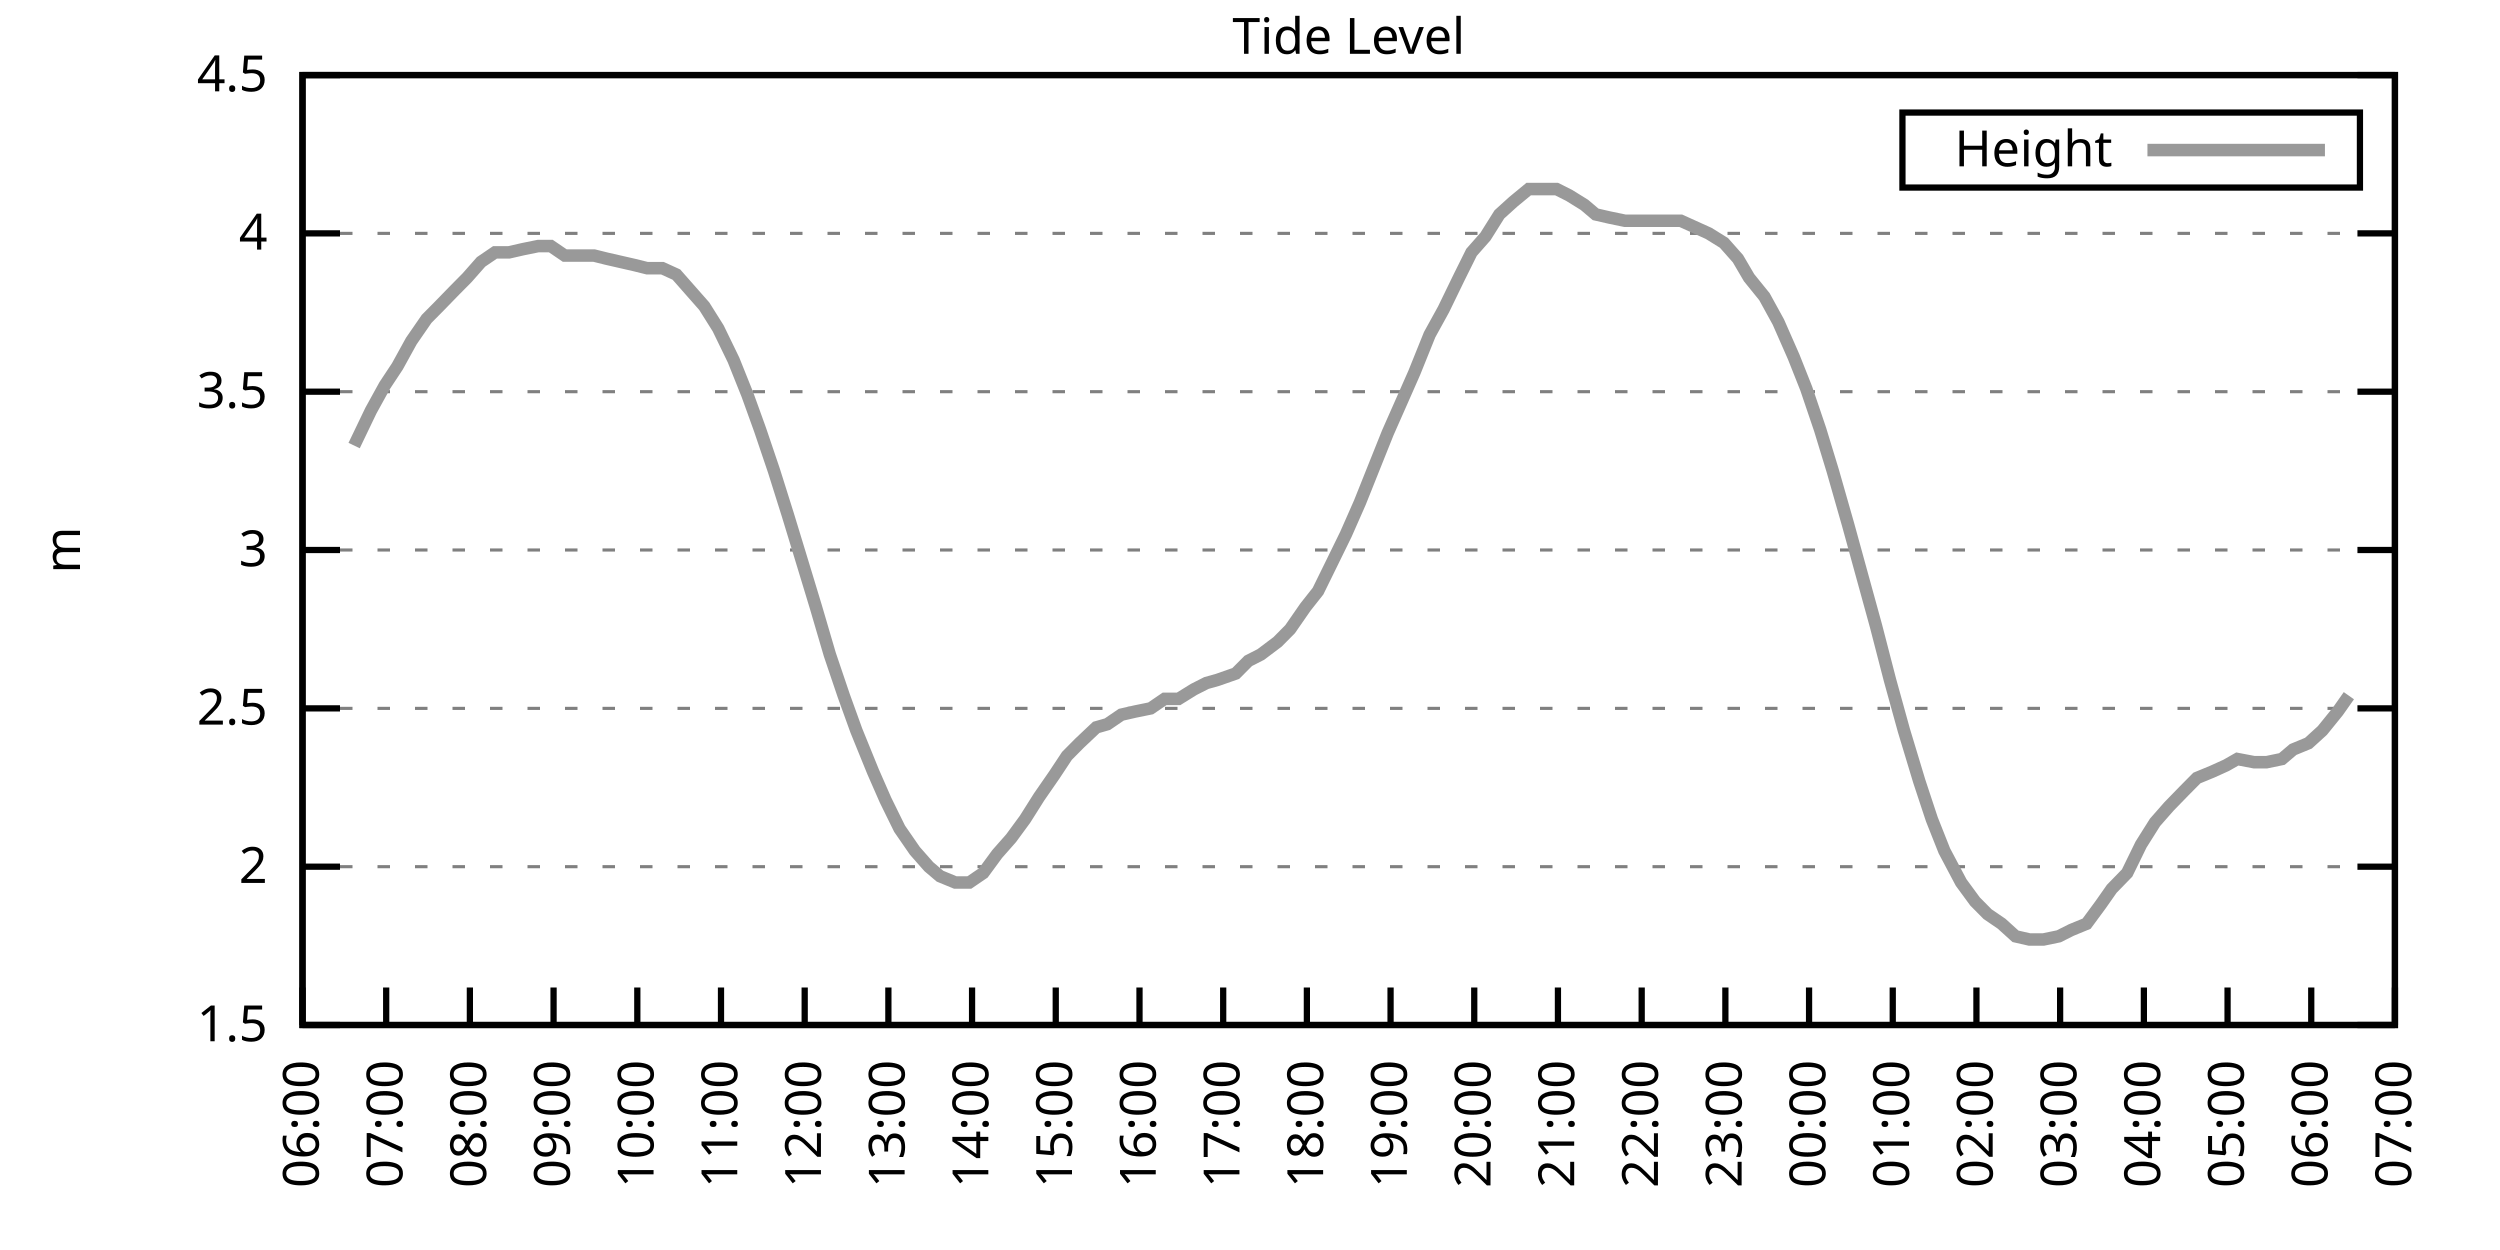
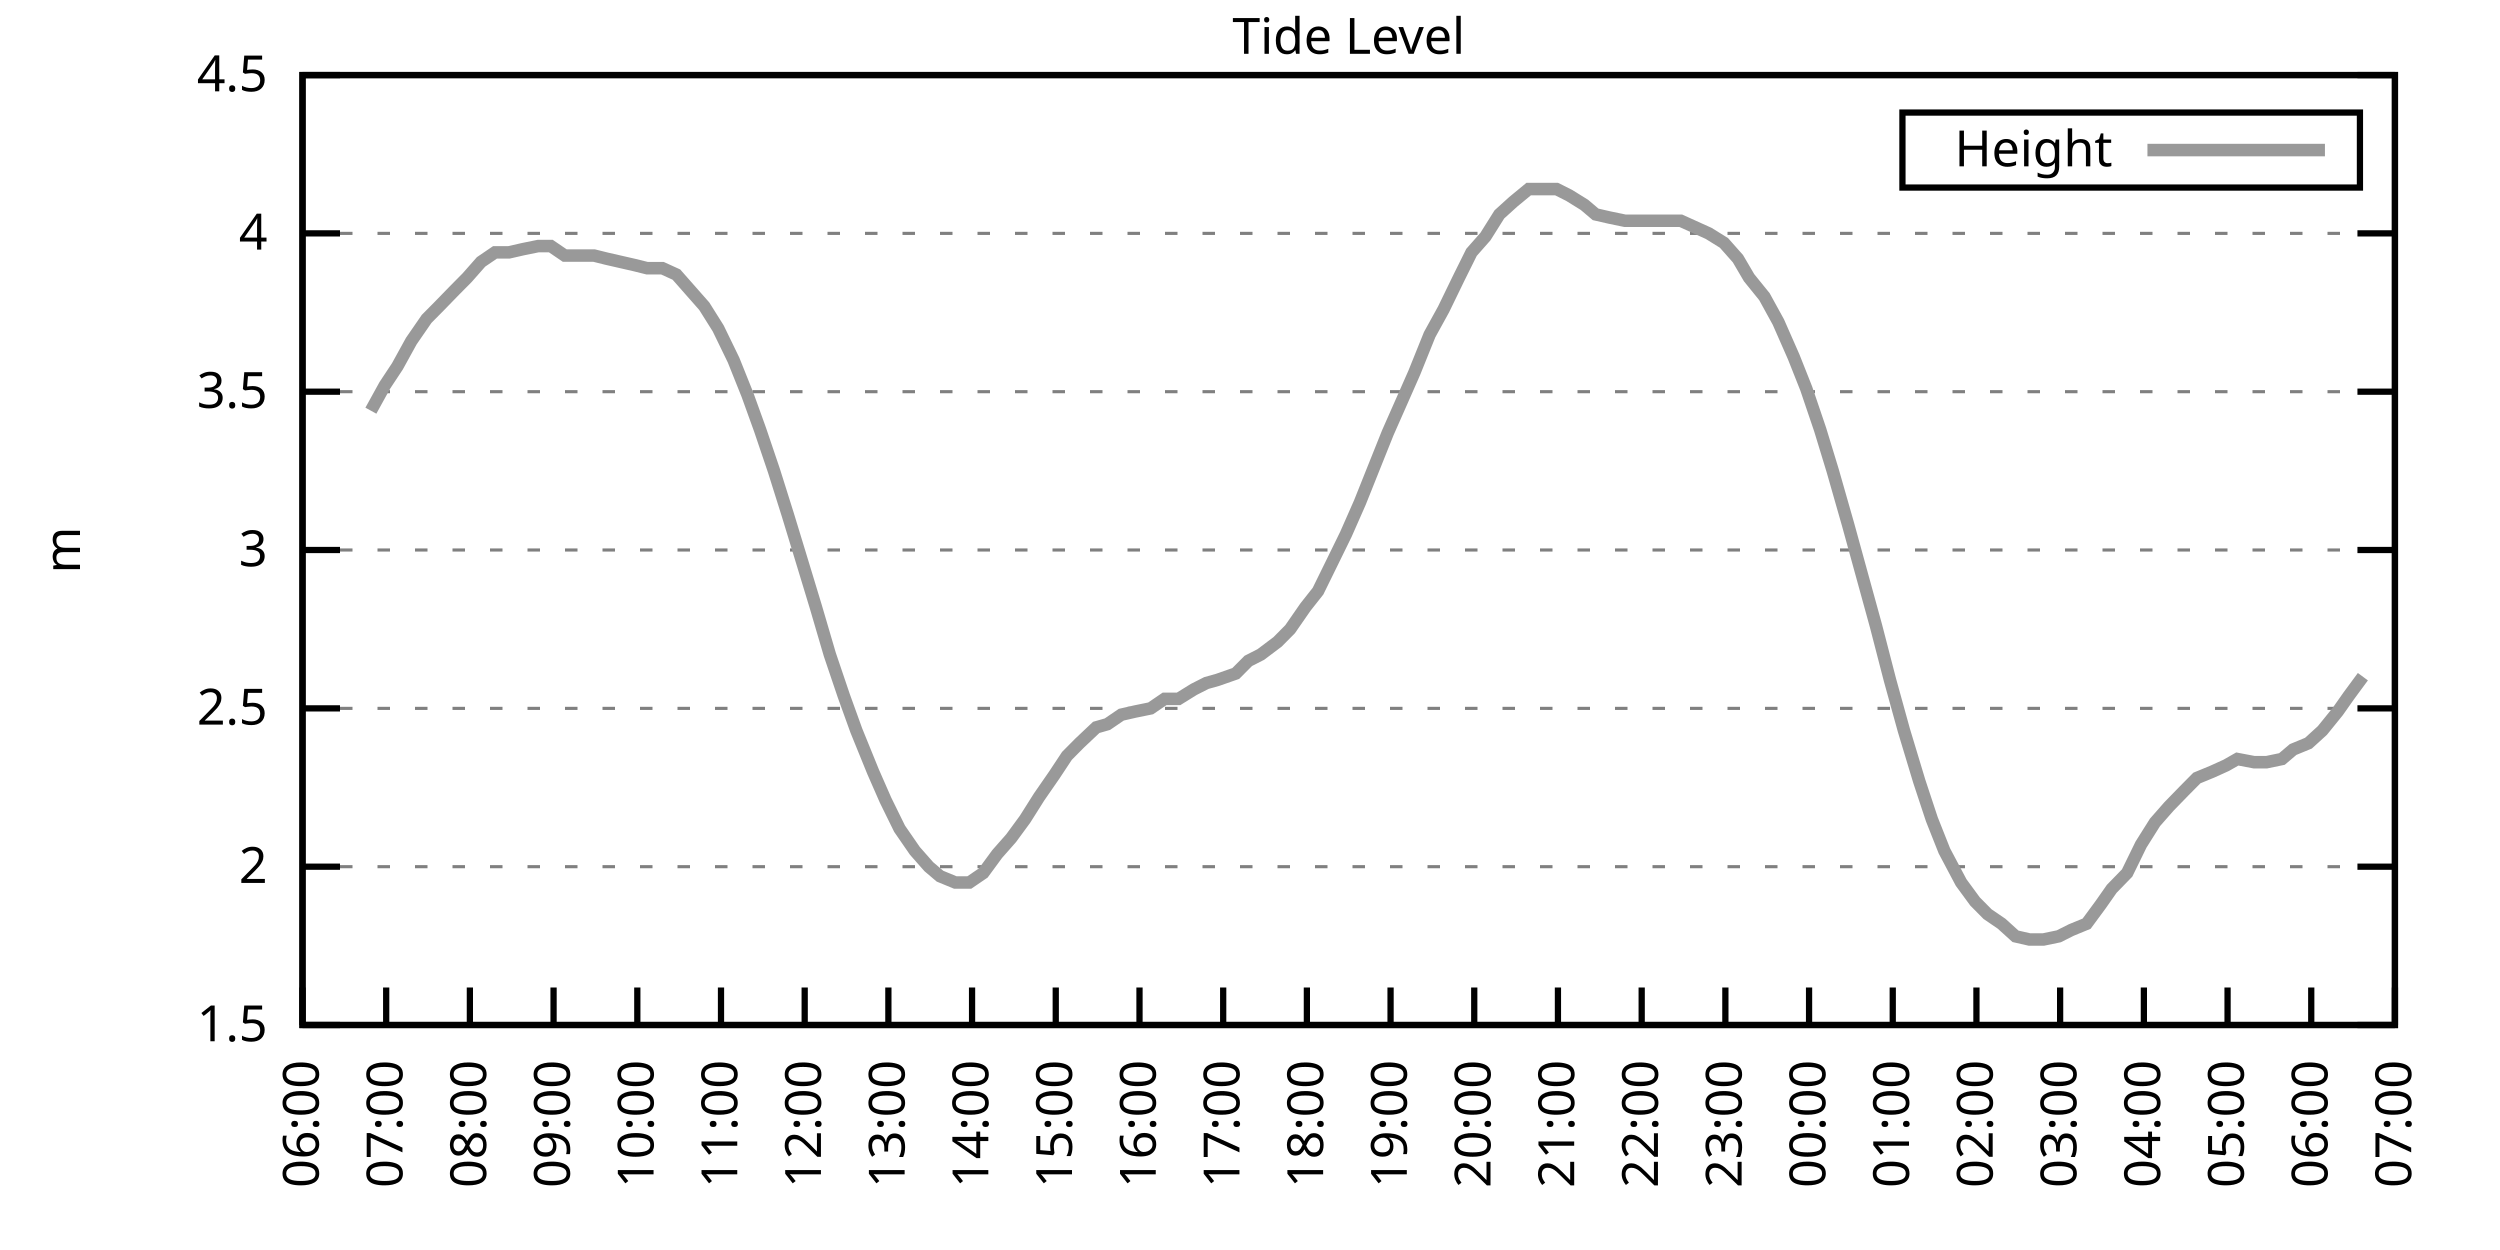
<svg xmlns="http://www.w3.org/2000/svg" xmlns:xlink="http://www.w3.org/1999/xlink" width="400" height="200" viewBox="0 0 400 200">
  <g id="gnuplot_canvas">
    <rect x="0" y="0" width="400" height="200" fill="none" />
    <defs>
      <circle id="gpDot" r="0.5" stroke-width="0.5" stroke="currentColor" />
      <path id="gpPt0" stroke-width="0.333" stroke="currentColor" d="M-1,0 h2 M0,-1 v2" />
      <path id="gpPt1" stroke-width="0.333" stroke="currentColor" d="M-1,-1 L1,1 M1,-1 L-1,1" />
      <path id="gpPt2" stroke-width="0.333" stroke="currentColor" d="M-1,0 L1,0 M0,-1 L0,1 M-1,-1 L1,1 M-1,1 L1,-1" />
      <rect id="gpPt3" stroke-width="0.333" stroke="currentColor" x="-1" y="-1" width="2" height="2" />
      <rect id="gpPt4" stroke-width="0.333" stroke="currentColor" fill="currentColor" x="-1" y="-1" width="2" height="2" />
      <circle id="gpPt5" stroke-width="0.333" stroke="currentColor" cx="0" cy="0" r="1" />
      <use xlink:href="#gpPt5" id="gpPt6" fill="currentColor" stroke="none" />
      <path id="gpPt7" stroke-width="0.333" stroke="currentColor" d="M0,-1.33 L-1.33,0.67 L1.33,0.67 z" />
      <use xlink:href="#gpPt7" id="gpPt8" fill="currentColor" stroke="none" />
      <use xlink:href="#gpPt7" id="gpPt9" stroke="currentColor" transform="rotate(180)" />
      <use xlink:href="#gpPt9" id="gpPt10" fill="currentColor" stroke="none" />
      <use xlink:href="#gpPt3" id="gpPt11" stroke="currentColor" transform="rotate(45)" />
      <use xlink:href="#gpPt11" id="gpPt12" fill="currentColor" stroke="none" />
      <path id="gpPt13" stroke-width="0.333" stroke="currentColor" d="M0,1.330 L1.265,0.411 L0.782,-1.067 L-0.782,-1.076 L-1.265,0.411 z" />
      <use xlink:href="#gpPt13" id="gpPt14" fill="currentColor" stroke="none" />
      <filter id="textbox" filterUnits="objectBoundingBox" x="0" y="0" height="1" width="1">
        <feFlood flood-color="white" flood-opacity="1" result="bgnd" />
        <feComposite in="SourceGraphic" in2="bgnd" operator="atop" />
      </filter>
      <filter id="greybox" filterUnits="objectBoundingBox" x="0" y="0" height="1" width="1">
        <feFlood flood-color="lightgrey" flood-opacity="1" result="grey" />
        <feComposite in="SourceGraphic" in2="grey" operator="atop" />
      </filter>
    </defs>
    <g fill="none" color="white" stroke="currentColor" stroke-width="1.00" stroke-linecap="butt" stroke-linejoin="miter">
</g>
    <g fill="none" color="black" stroke="currentColor" stroke-width="1.00" stroke-linecap="butt" stroke-linejoin="miter">
      <g stroke="none" shape-rendering="crispEdges">
        <polygon fill="rgb(255, 255, 255)" points="48.40,164.00 383.18,164.00 383.18,12.02 48.40,12.02 " />
      </g>
    </g>
    <g fill="none" color="black" stroke="currentColor" stroke-width="1.00" stroke-linecap="butt" stroke-linejoin="miter">
</g>
    <g fill="none" color="black" stroke="black" stroke-width="0.50" stroke-linecap="butt" stroke-linejoin="miter">
</g>
    <g fill="none" color="gray" stroke="currentColor" stroke-width="0.50" stroke-linecap="butt" stroke-linejoin="miter">
      <path stroke="gray" stroke-dasharray="2,4" class="gridline" d="M48.40,164.00 L383.19,164.00  " />
    </g>
    <g fill="none" color="gray" stroke="gray" stroke-width="1.00" stroke-linecap="butt" stroke-linejoin="miter">
</g>
    <g fill="none" color="black" stroke="currentColor" stroke-width="1.00" stroke-linecap="butt" stroke-linejoin="miter">
      <path stroke="black" d="M48.40,164.00 L54.40,164.00 M383.19,164.00 L377.19,164.00  " />
      <g transform="translate(42.80,166.60)" stroke="none" fill="black" font-family="Sans" font-size="8.00" text-anchor="end">
        <text>
          <tspan font-family="Sans"> 1.5</tspan>
        </text>
      </g>
    </g>
    <g fill="none" color="black" stroke="currentColor" stroke-width="1.00" stroke-linecap="butt" stroke-linejoin="miter">
</g>
    <g fill="none" color="black" stroke="black" stroke-width="0.50" stroke-linecap="butt" stroke-linejoin="miter">
</g>
    <g fill="none" color="gray" stroke="currentColor" stroke-width="0.50" stroke-linecap="butt" stroke-linejoin="miter">
      <path stroke="gray" stroke-dasharray="2,4" class="gridline" d="M48.40,138.67 L383.19,138.67  " />
    </g>
    <g fill="none" color="gray" stroke="gray" stroke-width="1.00" stroke-linecap="butt" stroke-linejoin="miter">
</g>
    <g fill="none" color="black" stroke="currentColor" stroke-width="1.00" stroke-linecap="butt" stroke-linejoin="miter">
      <path stroke="black" d="M48.40,138.67 L54.40,138.67 M383.19,138.67 L377.19,138.67  " />
      <g transform="translate(42.80,141.27)" stroke="none" fill="black" font-family="Sans" font-size="8.00" text-anchor="end">
        <text>
          <tspan font-family="Sans"> 2</tspan>
        </text>
      </g>
    </g>
    <g fill="none" color="black" stroke="currentColor" stroke-width="1.00" stroke-linecap="butt" stroke-linejoin="miter">
</g>
    <g fill="none" color="black" stroke="black" stroke-width="0.50" stroke-linecap="butt" stroke-linejoin="miter">
</g>
    <g fill="none" color="gray" stroke="currentColor" stroke-width="0.50" stroke-linecap="butt" stroke-linejoin="miter">
      <path stroke="gray" stroke-dasharray="2,4" class="gridline" d="M48.40,113.34 L383.19,113.34  " />
    </g>
    <g fill="none" color="gray" stroke="gray" stroke-width="1.00" stroke-linecap="butt" stroke-linejoin="miter">
</g>
    <g fill="none" color="black" stroke="currentColor" stroke-width="1.00" stroke-linecap="butt" stroke-linejoin="miter">
      <path stroke="black" d="M48.40,113.34 L54.40,113.34 M383.19,113.34 L377.19,113.34  " />
      <g transform="translate(42.80,115.94)" stroke="none" fill="black" font-family="Sans" font-size="8.00" text-anchor="end">
        <text>
          <tspan font-family="Sans"> 2.5</tspan>
        </text>
      </g>
    </g>
    <g fill="none" color="black" stroke="currentColor" stroke-width="1.00" stroke-linecap="butt" stroke-linejoin="miter">
</g>
    <g fill="none" color="black" stroke="black" stroke-width="0.50" stroke-linecap="butt" stroke-linejoin="miter">
</g>
    <g fill="none" color="gray" stroke="currentColor" stroke-width="0.50" stroke-linecap="butt" stroke-linejoin="miter">
      <path stroke="gray" stroke-dasharray="2,4" class="gridline" d="M48.40,88.00 L383.19,88.00  " />
    </g>
    <g fill="none" color="gray" stroke="gray" stroke-width="1.00" stroke-linecap="butt" stroke-linejoin="miter">
</g>
    <g fill="none" color="black" stroke="currentColor" stroke-width="1.00" stroke-linecap="butt" stroke-linejoin="miter">
      <path stroke="black" d="M48.40,88.00 L54.40,88.00 M383.19,88.00 L377.19,88.00  " />
      <g transform="translate(42.80,90.60)" stroke="none" fill="black" font-family="Sans" font-size="8.00" text-anchor="end">
        <text>
          <tspan font-family="Sans"> 3</tspan>
        </text>
      </g>
    </g>
    <g fill="none" color="black" stroke="currentColor" stroke-width="1.00" stroke-linecap="butt" stroke-linejoin="miter">
</g>
    <g fill="none" color="black" stroke="black" stroke-width="0.50" stroke-linecap="butt" stroke-linejoin="miter">
</g>
    <g fill="none" color="gray" stroke="currentColor" stroke-width="0.50" stroke-linecap="butt" stroke-linejoin="miter">
      <path stroke="gray" stroke-dasharray="2,4" class="gridline" d="M48.40,62.67 L383.19,62.67  " />
    </g>
    <g fill="none" color="gray" stroke="gray" stroke-width="1.00" stroke-linecap="butt" stroke-linejoin="miter">
</g>
    <g fill="none" color="black" stroke="currentColor" stroke-width="1.00" stroke-linecap="butt" stroke-linejoin="miter">
      <path stroke="black" d="M48.40,62.67 L54.40,62.67 M383.19,62.67 L377.19,62.67  " />
      <g transform="translate(42.80,65.27)" stroke="none" fill="black" font-family="Sans" font-size="8.00" text-anchor="end">
        <text>
          <tspan font-family="Sans"> 3.5</tspan>
        </text>
      </g>
    </g>
    <g fill="none" color="black" stroke="currentColor" stroke-width="1.00" stroke-linecap="butt" stroke-linejoin="miter">
</g>
    <g fill="none" color="black" stroke="black" stroke-width="0.50" stroke-linecap="butt" stroke-linejoin="miter">
</g>
    <g fill="none" color="gray" stroke="currentColor" stroke-width="0.50" stroke-linecap="butt" stroke-linejoin="miter">
      <path stroke="gray" stroke-dasharray="2,4" class="gridline" d="M48.40,37.34 L383.19,37.34  " />
    </g>
    <g fill="none" color="gray" stroke="gray" stroke-width="1.00" stroke-linecap="butt" stroke-linejoin="miter">
</g>
    <g fill="none" color="black" stroke="currentColor" stroke-width="1.00" stroke-linecap="butt" stroke-linejoin="miter">
      <path stroke="black" d="M48.40,37.34 L54.40,37.34 M383.19,37.34 L377.19,37.34  " />
      <g transform="translate(42.80,39.94)" stroke="none" fill="black" font-family="Sans" font-size="8.00" text-anchor="end">
        <text>
          <tspan font-family="Sans"> 4</tspan>
        </text>
      </g>
    </g>
    <g fill="none" color="black" stroke="currentColor" stroke-width="1.00" stroke-linecap="butt" stroke-linejoin="miter">
</g>
    <g fill="none" color="black" stroke="black" stroke-width="0.50" stroke-linecap="butt" stroke-linejoin="miter">
</g>
    <g fill="none" color="gray" stroke="currentColor" stroke-width="0.50" stroke-linecap="butt" stroke-linejoin="miter">
      <path stroke="gray" stroke-dasharray="2,4" class="gridline" d="M48.40,12.01 L383.19,12.01  " />
    </g>
    <g fill="none" color="gray" stroke="gray" stroke-width="1.00" stroke-linecap="butt" stroke-linejoin="miter">
</g>
    <g fill="none" color="black" stroke="currentColor" stroke-width="1.00" stroke-linecap="butt" stroke-linejoin="miter">
      <path stroke="black" d="M48.40,12.01 L54.40,12.01 M383.19,12.01 L377.19,12.01  " />
      <g transform="translate(42.80,14.61)" stroke="none" fill="black" font-family="Sans" font-size="8.00" text-anchor="end">
        <text>
          <tspan font-family="Sans"> 4.5</tspan>
        </text>
      </g>
    </g>
    <g fill="none" color="black" stroke="currentColor" stroke-width="1.00" stroke-linecap="butt" stroke-linejoin="miter">
      <path stroke="black" d="M48.40,164.00 L48.40,158.00  " />
      <g transform="translate(51.00,169.60) rotate(270.00)" stroke="none" fill="black" font-family="Sans" font-size="8.00" text-anchor="end">
        <text>
          <tspan font-family="Sans">06:00</tspan>
        </text>
      </g>
    </g>
    <g fill="none" color="black" stroke="currentColor" stroke-width="1.00" stroke-linecap="butt" stroke-linejoin="miter">
      <path stroke="black" d="M61.79,164.00 L61.79,158.00  " />
      <g transform="translate(64.39,169.60) rotate(270.00)" stroke="none" fill="black" font-family="Sans" font-size="8.00" text-anchor="end">
        <text>
          <tspan font-family="Sans">07:00</tspan>
        </text>
      </g>
    </g>
    <g fill="none" color="black" stroke="currentColor" stroke-width="1.00" stroke-linecap="butt" stroke-linejoin="miter">
      <path stroke="black" d="M75.18,164.00 L75.18,158.00  " />
      <g transform="translate(77.78,169.60) rotate(270.00)" stroke="none" fill="black" font-family="Sans" font-size="8.00" text-anchor="end">
        <text>
          <tspan font-family="Sans">08:00</tspan>
        </text>
      </g>
    </g>
    <g fill="none" color="black" stroke="currentColor" stroke-width="1.00" stroke-linecap="butt" stroke-linejoin="miter">
      <path stroke="black" d="M88.57,164.00 L88.57,158.00  " />
      <g transform="translate(91.17,169.60) rotate(270.00)" stroke="none" fill="black" font-family="Sans" font-size="8.00" text-anchor="end">
        <text>
          <tspan font-family="Sans">09:00</tspan>
        </text>
      </g>
    </g>
    <g fill="none" color="black" stroke="currentColor" stroke-width="1.00" stroke-linecap="butt" stroke-linejoin="miter">
      <path stroke="black" d="M101.97,164.00 L101.97,158.00  " />
      <g transform="translate(104.57,169.60) rotate(270.00)" stroke="none" fill="black" font-family="Sans" font-size="8.00" text-anchor="end">
        <text>
          <tspan font-family="Sans">10:00</tspan>
        </text>
      </g>
    </g>
    <g fill="none" color="black" stroke="currentColor" stroke-width="1.00" stroke-linecap="butt" stroke-linejoin="miter">
      <path stroke="black" d="M115.36,164.00 L115.36,158.00  " />
      <g transform="translate(117.96,169.60) rotate(270.00)" stroke="none" fill="black" font-family="Sans" font-size="8.00" text-anchor="end">
        <text>
          <tspan font-family="Sans">11:00</tspan>
        </text>
      </g>
    </g>
    <g fill="none" color="black" stroke="currentColor" stroke-width="1.00" stroke-linecap="butt" stroke-linejoin="miter">
      <path stroke="black" d="M128.75,164.00 L128.75,158.00  " />
      <g transform="translate(131.35,169.60) rotate(270.00)" stroke="none" fill="black" font-family="Sans" font-size="8.00" text-anchor="end">
        <text>
          <tspan font-family="Sans">12:00</tspan>
        </text>
      </g>
    </g>
    <g fill="none" color="black" stroke="currentColor" stroke-width="1.00" stroke-linecap="butt" stroke-linejoin="miter">
      <path stroke="black" d="M142.14,164.00 L142.14,158.00  " />
      <g transform="translate(144.74,169.60) rotate(270.00)" stroke="none" fill="black" font-family="Sans" font-size="8.00" text-anchor="end">
        <text>
          <tspan font-family="Sans">13:00</tspan>
        </text>
      </g>
    </g>
    <g fill="none" color="black" stroke="currentColor" stroke-width="1.00" stroke-linecap="butt" stroke-linejoin="miter">
      <path stroke="black" d="M155.53,164.00 L155.53,158.00  " />
      <g transform="translate(158.13,169.60) rotate(270.00)" stroke="none" fill="black" font-family="Sans" font-size="8.00" text-anchor="end">
        <text>
          <tspan font-family="Sans">14:00</tspan>
        </text>
      </g>
    </g>
    <g fill="none" color="black" stroke="currentColor" stroke-width="1.00" stroke-linecap="butt" stroke-linejoin="miter">
      <path stroke="black" d="M168.92,164.00 L168.92,158.00  " />
      <g transform="translate(171.52,169.60) rotate(270.00)" stroke="none" fill="black" font-family="Sans" font-size="8.00" text-anchor="end">
        <text>
          <tspan font-family="Sans">15:00</tspan>
        </text>
      </g>
    </g>
    <g fill="none" color="black" stroke="currentColor" stroke-width="1.00" stroke-linecap="butt" stroke-linejoin="miter">
      <path stroke="black" d="M182.32,164.00 L182.32,158.00  " />
      <g transform="translate(184.92,169.60) rotate(270.00)" stroke="none" fill="black" font-family="Sans" font-size="8.00" text-anchor="end">
        <text>
          <tspan font-family="Sans">16:00</tspan>
        </text>
      </g>
    </g>
    <g fill="none" color="black" stroke="currentColor" stroke-width="1.00" stroke-linecap="butt" stroke-linejoin="miter">
      <path stroke="black" d="M195.71,164.00 L195.71,158.00  " />
      <g transform="translate(198.31,169.60) rotate(270.00)" stroke="none" fill="black" font-family="Sans" font-size="8.00" text-anchor="end">
        <text>
          <tspan font-family="Sans">17:00</tspan>
        </text>
      </g>
    </g>
    <g fill="none" color="black" stroke="currentColor" stroke-width="1.00" stroke-linecap="butt" stroke-linejoin="miter">
      <path stroke="black" d="M209.10,164.00 L209.10,158.00  " />
      <g transform="translate(211.70,169.60) rotate(270.00)" stroke="none" fill="black" font-family="Sans" font-size="8.00" text-anchor="end">
        <text>
          <tspan font-family="Sans">18:00</tspan>
        </text>
      </g>
    </g>
    <g fill="none" color="black" stroke="currentColor" stroke-width="1.00" stroke-linecap="butt" stroke-linejoin="miter">
      <path stroke="black" d="M222.49,164.00 L222.49,158.00  " />
      <g transform="translate(225.09,169.60) rotate(270.00)" stroke="none" fill="black" font-family="Sans" font-size="8.00" text-anchor="end">
        <text>
          <tspan font-family="Sans">19:00</tspan>
        </text>
      </g>
    </g>
    <g fill="none" color="black" stroke="currentColor" stroke-width="1.00" stroke-linecap="butt" stroke-linejoin="miter">
      <path stroke="black" d="M235.88,164.00 L235.88,158.00  " />
      <g transform="translate(238.48,169.60) rotate(270.00)" stroke="none" fill="black" font-family="Sans" font-size="8.00" text-anchor="end">
        <text>
          <tspan font-family="Sans">20:00</tspan>
        </text>
      </g>
    </g>
    <g fill="none" color="black" stroke="currentColor" stroke-width="1.00" stroke-linecap="butt" stroke-linejoin="miter">
      <path stroke="black" d="M249.27,164.00 L249.27,158.00  " />
      <g transform="translate(251.87,169.60) rotate(270.00)" stroke="none" fill="black" font-family="Sans" font-size="8.00" text-anchor="end">
        <text>
          <tspan font-family="Sans">21:00</tspan>
        </text>
      </g>
    </g>
    <g fill="none" color="black" stroke="currentColor" stroke-width="1.00" stroke-linecap="butt" stroke-linejoin="miter">
      <path stroke="black" d="M262.67,164.00 L262.67,158.00  " />
      <g transform="translate(265.27,169.60) rotate(270.00)" stroke="none" fill="black" font-family="Sans" font-size="8.00" text-anchor="end">
        <text>
          <tspan font-family="Sans">22:00</tspan>
        </text>
      </g>
    </g>
    <g fill="none" color="black" stroke="currentColor" stroke-width="1.00" stroke-linecap="butt" stroke-linejoin="miter">
      <path stroke="black" d="M276.06,164.00 L276.06,158.00  " />
      <g transform="translate(278.66,169.60) rotate(270.00)" stroke="none" fill="black" font-family="Sans" font-size="8.00" text-anchor="end">
        <text>
          <tspan font-family="Sans">23:00</tspan>
        </text>
      </g>
    </g>
    <g fill="none" color="black" stroke="currentColor" stroke-width="1.00" stroke-linecap="butt" stroke-linejoin="miter">
      <path stroke="black" d="M289.45,164.00 L289.45,158.00  " />
      <g transform="translate(292.05,169.60) rotate(270.00)" stroke="none" fill="black" font-family="Sans" font-size="8.00" text-anchor="end">
        <text>
          <tspan font-family="Sans">00:00</tspan>
        </text>
      </g>
    </g>
    <g fill="none" color="black" stroke="currentColor" stroke-width="1.00" stroke-linecap="butt" stroke-linejoin="miter">
      <path stroke="black" d="M302.84,164.00 L302.84,158.00  " />
      <g transform="translate(305.44,169.60) rotate(270.00)" stroke="none" fill="black" font-family="Sans" font-size="8.00" text-anchor="end">
        <text>
          <tspan font-family="Sans">01:00</tspan>
        </text>
      </g>
    </g>
    <g fill="none" color="black" stroke="currentColor" stroke-width="1.00" stroke-linecap="butt" stroke-linejoin="miter">
      <path stroke="black" d="M316.23,164.00 L316.23,158.00  " />
      <g transform="translate(318.83,169.60) rotate(270.00)" stroke="none" fill="black" font-family="Sans" font-size="8.00" text-anchor="end">
        <text>
          <tspan font-family="Sans">02:00</tspan>
        </text>
      </g>
    </g>
    <g fill="none" color="black" stroke="currentColor" stroke-width="1.00" stroke-linecap="butt" stroke-linejoin="miter">
      <path stroke="black" d="M329.62,164.00 L329.62,158.00  " />
      <g transform="translate(332.22,169.60) rotate(270.00)" stroke="none" fill="black" font-family="Sans" font-size="8.00" text-anchor="end">
        <text>
          <tspan font-family="Sans">03:00</tspan>
        </text>
      </g>
    </g>
    <g fill="none" color="black" stroke="currentColor" stroke-width="1.00" stroke-linecap="butt" stroke-linejoin="miter">
      <path stroke="black" d="M343.02,164.00 L343.02,158.00  " />
      <g transform="translate(345.62,169.60) rotate(270.00)" stroke="none" fill="black" font-family="Sans" font-size="8.00" text-anchor="end">
        <text>
          <tspan font-family="Sans">04:00</tspan>
        </text>
      </g>
    </g>
    <g fill="none" color="black" stroke="currentColor" stroke-width="1.00" stroke-linecap="butt" stroke-linejoin="miter">
      <path stroke="black" d="M356.41,164.00 L356.41,158.00  " />
      <g transform="translate(359.01,169.60) rotate(270.00)" stroke="none" fill="black" font-family="Sans" font-size="8.00" text-anchor="end">
        <text>
          <tspan font-family="Sans">05:00</tspan>
        </text>
      </g>
    </g>
    <g fill="none" color="black" stroke="currentColor" stroke-width="1.00" stroke-linecap="butt" stroke-linejoin="miter">
      <path stroke="black" d="M369.80,164.00 L369.80,158.00  " />
      <g transform="translate(372.40,169.60) rotate(270.00)" stroke="none" fill="black" font-family="Sans" font-size="8.00" text-anchor="end">
        <text>
          <tspan font-family="Sans">06:00</tspan>
        </text>
      </g>
    </g>
    <g fill="none" color="black" stroke="currentColor" stroke-width="1.00" stroke-linecap="butt" stroke-linejoin="miter">
      <path stroke="black" d="M383.19,164.00 L383.19,158.00  " />
      <g transform="translate(385.79,169.60) rotate(270.00)" stroke="none" fill="black" font-family="Sans" font-size="8.00" text-anchor="end">
        <text>
          <tspan font-family="Sans">07:00</tspan>
        </text>
      </g>
    </g>
    <g fill="none" color="black" stroke="currentColor" stroke-width="1.00" stroke-linecap="butt" stroke-linejoin="miter">
</g>
    <g fill="none" color="black" stroke="currentColor" stroke-width="1.00" stroke-linecap="butt" stroke-linejoin="miter">
      <path stroke="black" d="M48.40,12.01 L48.40,164.00 L383.19,164.00 L383.19,12.01 L48.40,12.01 Z  " />
    </g>
    <g fill="none" color="black" stroke="currentColor" stroke-width="1.00" stroke-linecap="butt" stroke-linejoin="miter">
</g>
    <g fill="none" color="black" stroke="currentColor" stroke-width="1.00" stroke-linecap="butt" stroke-linejoin="miter">
      <path stroke="black" d="M304.39,30.01 L304.39,18.01 L377.59,18.01 L377.59,30.01 L304.39,30.01 Z  " />
    </g>
    <g id="Tide_level_plot_1">
      <g fill="none" color="white" stroke="black" stroke-width="2.00" stroke-linecap="butt" stroke-linejoin="miter">
</g>
      <g fill="none" color="black" stroke="currentColor" stroke-width="2.00" stroke-linecap="butt" stroke-linejoin="miter">
        <g transform="translate(337.99,26.61)" stroke="none" fill="black" font-family="Sans" font-size="8.00" text-anchor="end">
          <text>
            <tspan font-family="Sans">Height</tspan>
          </text>
        </g>
      </g>
      <g fill="none" color="black" stroke="currentColor" stroke-width="2.00" stroke-linecap="butt" stroke-linejoin="miter">
-         <path stroke="rgb(153, 153, 153)" d="M343.59,24.01 L371.99,24.01 M56.66,71.29 L59.34,65.71 L61.57,61.66 L63.58,58.62 L65.81,54.57 L68.26,51.02   L70.27,48.99 L72.73,46.46 L74.74,44.43 L76.97,41.90 L79.20,40.38 L81.43,40.38 L83.66,39.87 L86.12,39.37   L88.13,39.37 L90.36,40.89 L92.82,40.89 L95.05,40.89 L97.06,41.39 L99.29,41.90 L101.52,42.41 L103.53,42.91   L105.98,42.91 L108.22,43.93 L110.45,46.46 L112.68,48.99 L114.91,52.54 L117.37,57.61 L119.60,63.18 L121.61,68.75   L123.84,75.34 L126.07,82.43 L128.08,89.02 L130.54,97.12 L132.77,104.72 L135.00,111.31 L137.01,116.88 L139.69,123.47   L141.69,128.03 L143.93,132.59 L146.38,136.14 L148.61,138.67 L150.40,140.19 L152.85,141.20 L155.09,141.20 L157.32,139.68   L159.55,136.64 L161.78,134.11 L164.01,131.07 L166.25,127.52 L168.70,123.98 L170.71,120.94 L172.72,118.91 L175.40,116.38   L177.18,115.87 L179.41,114.35 L181.65,113.84 L184.10,113.34 L186.33,111.82 L188.57,111.82 L191.02,110.30 L193.03,109.28   L194.81,108.78 L197.72,107.76 L199.73,105.74 L201.73,104.72 L204.41,102.70 L206.42,100.67 L208.88,97.12 L210.88,94.59   L213.12,90.03 L215.35,85.47 L217.58,80.41 L219.81,74.83 L222.04,69.26 L224.28,64.19 L226.29,59.63 L228.74,53.55   L230.97,49.50 L233.43,44.43 L235.44,40.38 L237.67,37.85 L239.90,34.30 L242.13,32.28 L244.59,30.25 L246.82,30.25   L249.05,30.25 L251.06,31.26 L253.51,32.78 L255.30,34.30 L257.53,34.81 L259.99,35.32 L262.22,35.32 L264.67,35.32   L266.91,35.32 L268.92,35.32 L271.15,36.33 L273.38,37.34 L275.83,38.86 L278.07,41.39 L279.85,44.43 L282.31,47.47   L284.54,51.53 L286.99,57.10 L289.00,62.17 L291.23,68.75 L293.24,75.34 L295.70,83.95 L297.93,92.06 L300.16,100.16   L302.39,108.78 L304.63,116.88 L307.08,124.99 L309.09,131.07 L311.10,136.14 L313.78,141.20 L316.01,144.24 L318.02,146.27   L320.25,147.79 L322.48,149.81 L324.71,150.32 L326.95,150.32 L329.40,149.81 L331.41,148.80 L333.86,147.79 L336.10,144.75   L337.88,142.21 L340.34,139.68 L342.57,135.12 L344.80,131.58 L347.03,129.04 L349.49,126.51 L351.50,124.48 L353.95,123.47   L356.18,122.46 L357.97,121.44 L360.65,121.95 L362.66,121.95 L365.11,121.44 L366.90,119.92 L369.35,118.91 L371.58,116.88   L374.04,113.84 L375.82,111.31  " />
+         <path stroke="rgb(153, 153, 153)" d="M343.59,24.01 L371.99,24.01 M59.34,65.71 L61.57,61.66 L63.58,58.62 L65.81,54.57 L68.26,51.02 L70.27,48.99   L72.73,46.46 L74.74,44.43 L76.97,41.90 L79.20,40.38 L81.43,40.38 L83.66,39.87 L86.12,39.37 L88.13,39.37   L90.36,40.89 L92.82,40.89 L95.05,40.89 L97.06,41.39 L99.29,41.90 L101.52,42.41 L103.53,42.91 L105.98,42.91   L108.22,43.93 L110.45,46.46 L112.68,48.99 L114.91,52.54 L117.37,57.61 L119.60,63.18 L121.61,68.75 L123.84,75.34   L126.07,82.43 L128.08,89.02 L130.54,97.12 L132.77,104.72 L135.00,111.31 L137.01,116.88 L139.69,123.47 L141.69,128.03   L143.93,132.59 L146.38,136.14 L148.61,138.67 L150.40,140.19 L152.85,141.20 L155.09,141.20 L157.32,139.68 L159.55,136.64   L161.78,134.11 L164.01,131.07 L166.25,127.52 L168.70,123.98 L170.71,120.94 L172.72,118.91 L175.40,116.38 L177.18,115.87   L179.41,114.35 L181.65,113.84 L184.10,113.34 L186.33,111.82 L188.57,111.82 L191.02,110.30 L193.03,109.28 L194.81,108.78   L197.72,107.76 L199.73,105.74 L201.73,104.72 L204.41,102.70 L206.42,100.67 L208.88,97.12 L210.88,94.59 L213.12,90.03   L215.35,85.47 L217.58,80.41 L219.81,74.83 L222.04,69.26 L224.28,64.19 L226.29,59.63 L228.74,53.55 L230.97,49.50   L233.43,44.43 L235.44,40.38 L237.67,37.85 L239.90,34.30 L242.13,32.28 L244.59,30.25 L246.82,30.25 L249.05,30.25   L251.06,31.26 L253.51,32.78 L255.30,34.30 L257.53,34.81 L259.99,35.32 L262.22,35.32 L264.67,35.32 L266.91,35.32   L268.92,35.32 L271.15,36.33 L273.38,37.34 L275.83,38.86 L278.07,41.39 L279.85,44.43 L282.31,47.47 L284.54,51.53   L286.99,57.10 L289.00,62.17 L291.23,68.75 L293.24,75.34 L295.70,83.95 L297.93,92.06 L300.16,100.16 L302.39,108.78   L304.63,116.88 L307.08,124.99 L309.09,131.07 L311.10,136.14 L313.78,141.20 L316.01,144.24 L318.02,146.27 L320.25,147.79   L322.48,149.81 L324.71,150.32 L326.95,150.32 L329.40,149.81 L331.41,148.80 L333.86,147.79 L336.10,144.75 L337.88,142.21   L340.34,139.68 L342.57,135.12 L344.80,131.58 L347.03,129.04 L349.49,126.51 L351.50,124.48 L353.95,123.47 L356.18,122.46   L357.97,121.44 L360.65,121.95 L362.66,121.95 L365.11,121.44 L366.90,119.92 L369.35,118.91 L371.58,116.88 L374.04,113.84   L375.82,111.31 L378.06,108.27  " />
      </g>
    </g>
    <g fill="none" color="black" stroke="currentColor" stroke-width="2.00" stroke-linecap="butt" stroke-linejoin="miter">
</g>
    <g fill="none" color="black" stroke="black" stroke-width="1.00" stroke-linecap="butt" stroke-linejoin="miter">
</g>
    <g fill="none" color="black" stroke="currentColor" stroke-width="1.00" stroke-linecap="butt" stroke-linejoin="miter">
      <path stroke="black" d="M48.40,12.01 L48.40,164.00 L383.19,164.00 L383.19,12.01 L48.40,12.01 Z  " />
      <g transform="translate(12.80,88.01) rotate(270.00)" stroke="none" fill="black" font-family="Sans" font-size="8.00" text-anchor="middle">
        <text>
          <tspan font-family="Sans">m</tspan>
        </text>
      </g>
    </g>
    <g fill="none" color="black" stroke="currentColor" stroke-width="1.00" stroke-linecap="butt" stroke-linejoin="miter">
</g>
    <g fill="none" color="black" stroke="currentColor" stroke-width="1.00" stroke-linecap="butt" stroke-linejoin="miter">
      <g transform="translate(215.79,8.61)" stroke="none" fill="black" font-family="Sans" font-size="8.00" text-anchor="middle">
        <text>
          <tspan font-family="Sans">Tide Level</tspan>
        </text>
      </g>
    </g>
    <g fill="none" color="black" stroke="currentColor" stroke-width="1.00" stroke-linecap="butt" stroke-linejoin="miter">
</g>
  </g>
</svg>
